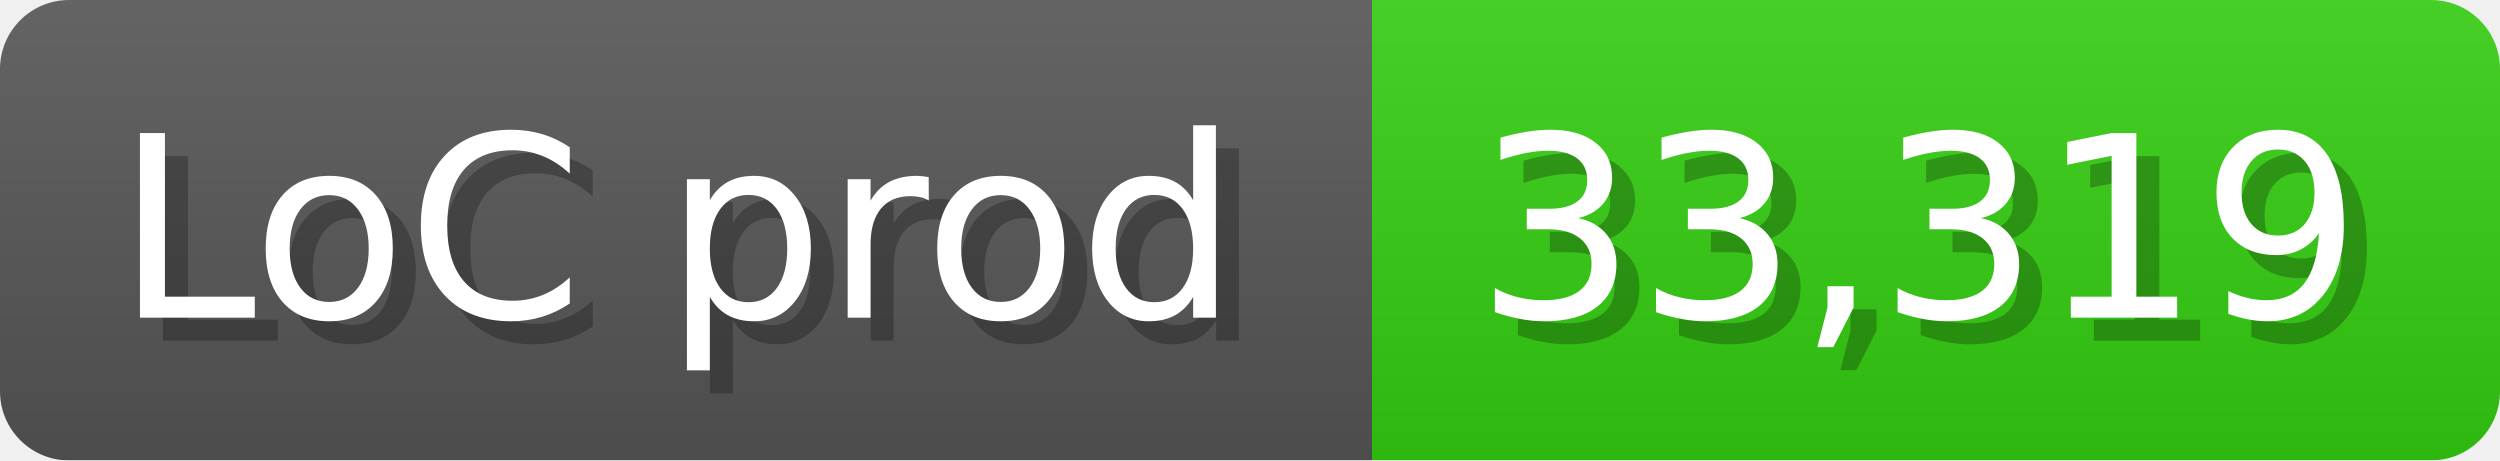
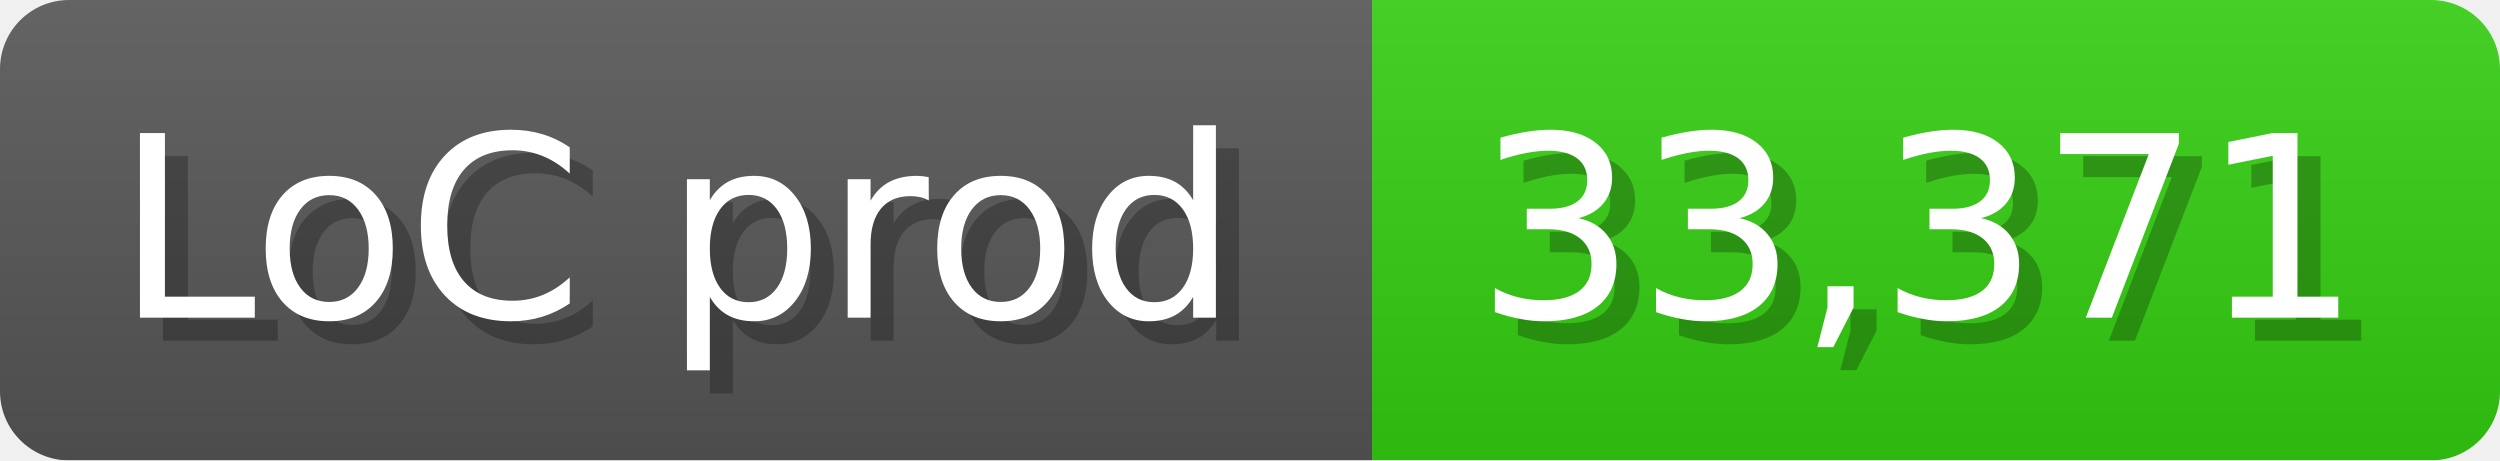
<svg xmlns="http://www.w3.org/2000/svg" width="108.6" height="20" viewBox="0 0 1086 200">
  <linearGradient id="a" x2="0" y2="100%">
    <stop offset="0" stop-opacity=".1" stop-color="#EEE" />
    <stop offset="1" stop-opacity=".1" />
  </linearGradient>
  <mask id="m">
    <rect width="1086" height="200" rx="30" fill="#FFF" />
  </mask>
  <g mask="url(#m)">
    <rect width="596" height="200" fill="#555" />
    <rect width="490" height="200" fill="#3C1" x="596" />
    <rect width="1086" height="200" fill="url(#a)" />
  </g>
  <g fill="#fff" text-anchor="start" font-family="Verdana,DejaVu Sans,sans-serif" font-size="110">
    <text x="60" y="148" textLength="496" fill="#000" opacity="0.25">LoC prod</text>
    <text x="50" y="138" textLength="496">LoC prod</text>
-     <text x="651" y="148" textLength="390" fill="#000" opacity="0.25">33,319</text>
-     <text x="641" y="138" textLength="390">33,319</text>
+     <text x="651" y="148" textLength="390" fill="#000" opacity="0.25">33,371</text>
+     <text x="641" y="138" textLength="390">33,371</text>
  </g>
</svg>
